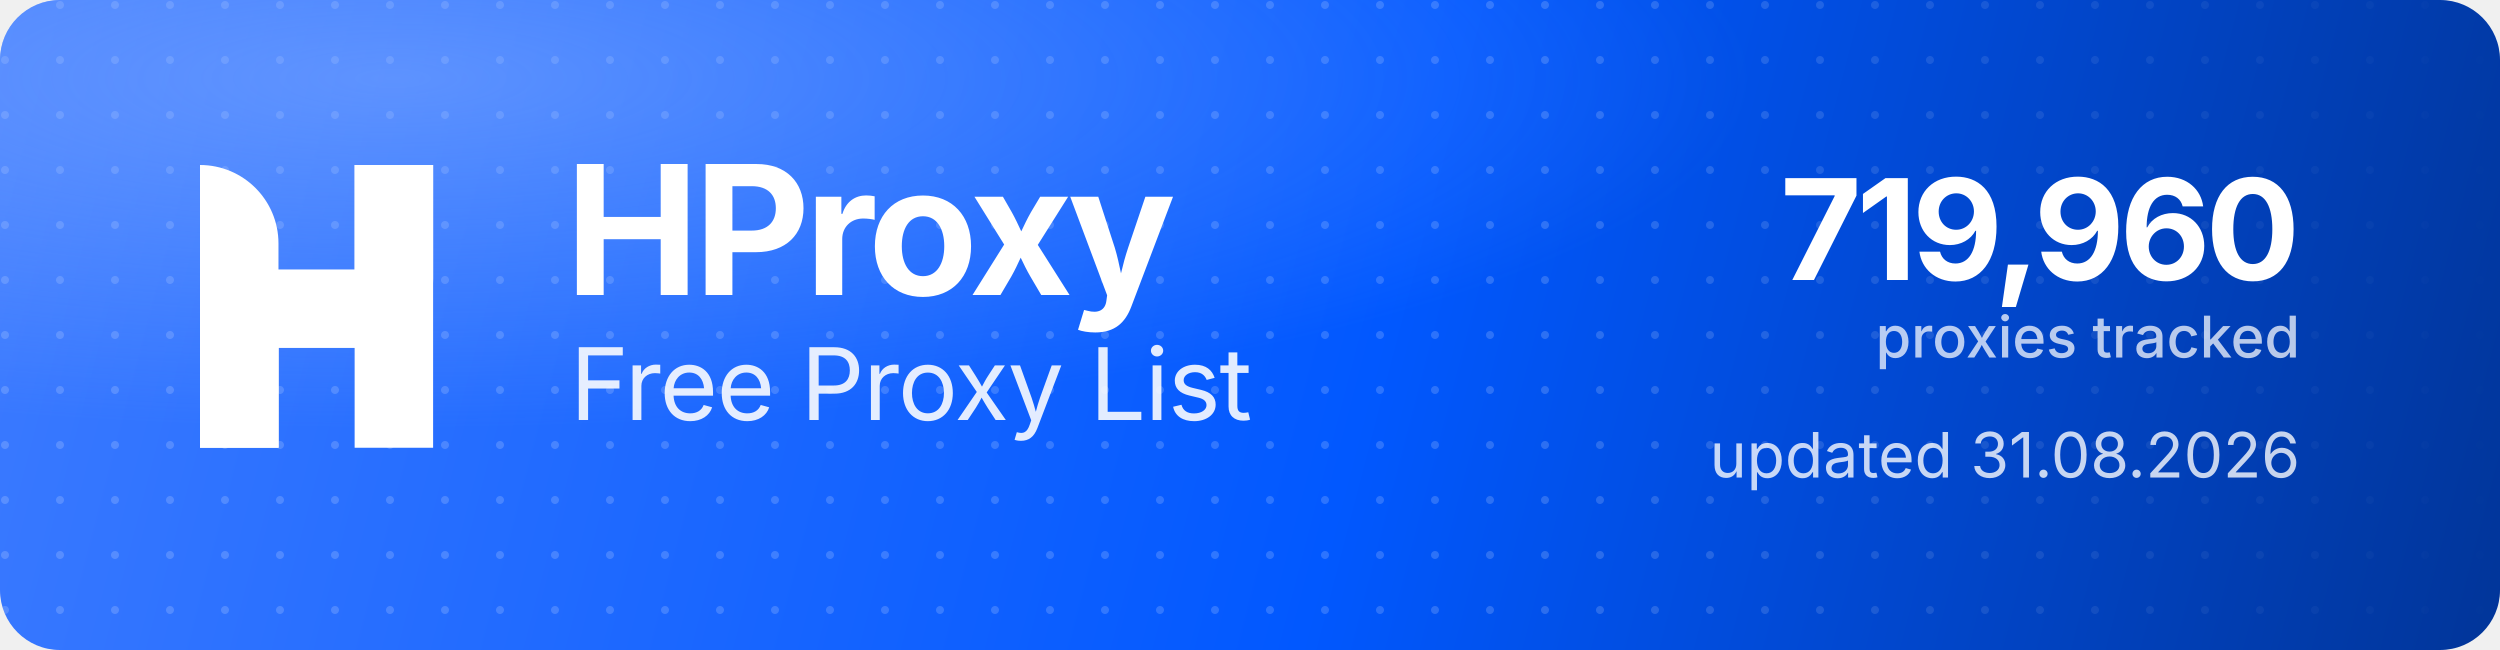
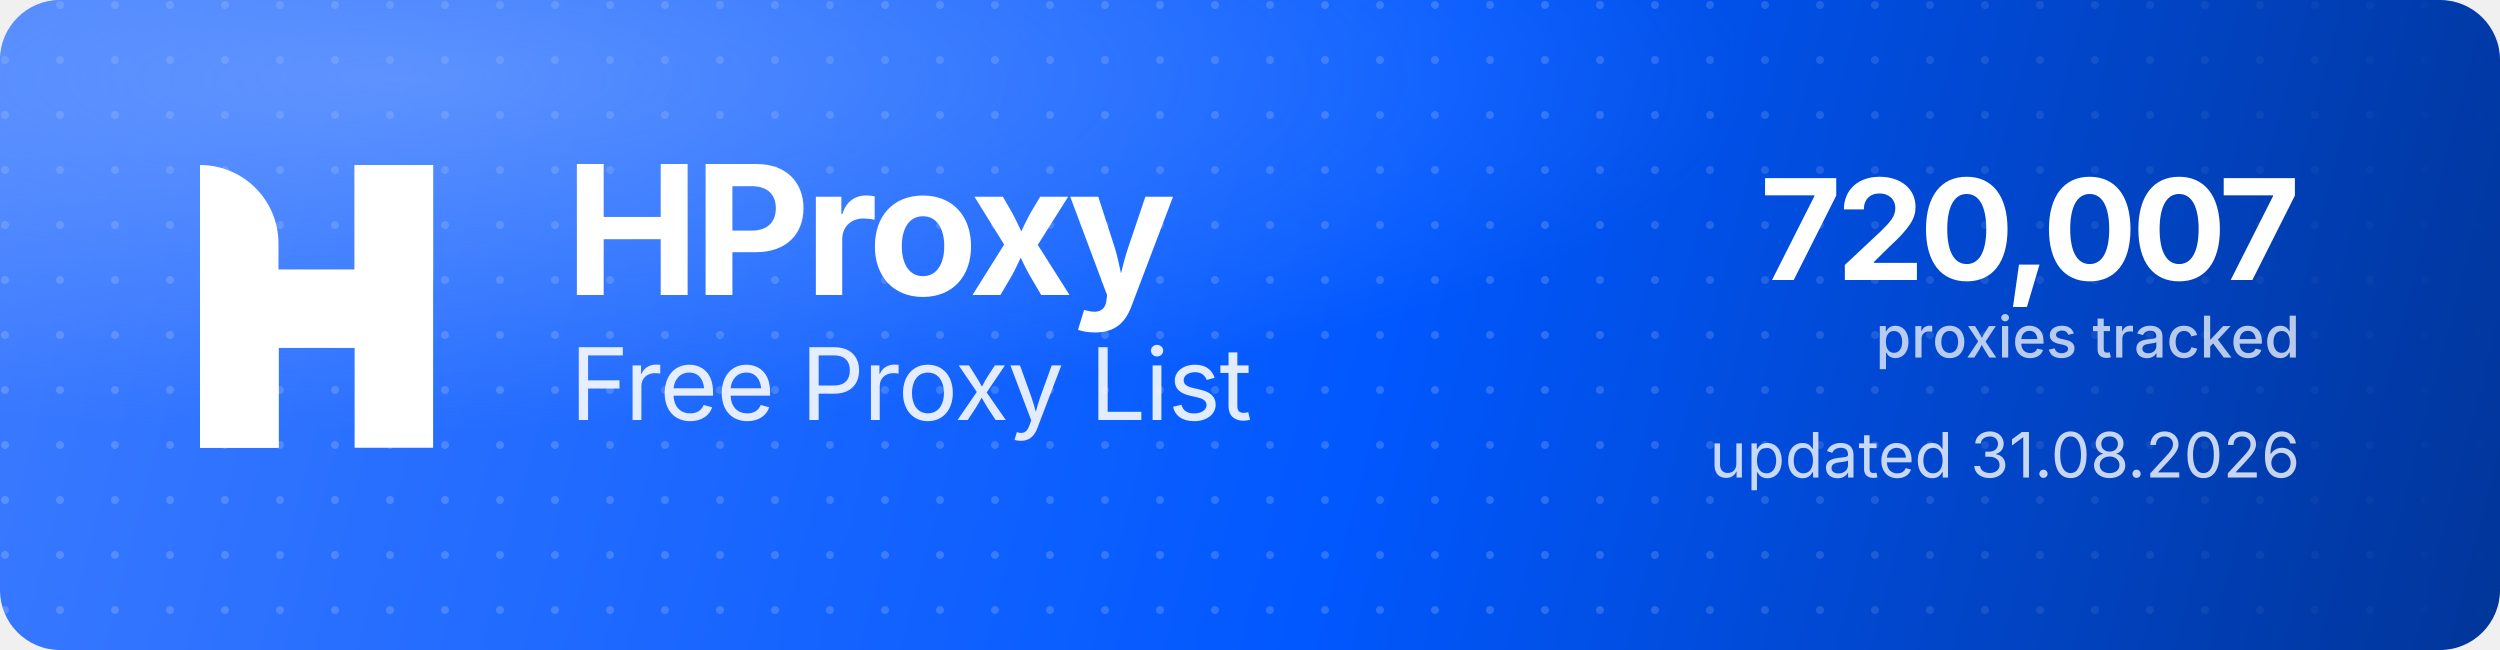
<svg xmlns="http://www.w3.org/2000/svg" width="1000" height="260" viewBox="0 0 1000 260" role="img" aria-label="HProxy Free Proxy List">
  <defs>
    <linearGradient id="hp-bg" x1="0" y1="0" x2="1000" y2="260" gradientUnits="userSpaceOnUse">
      <stop offset="0" stop-color="#3D7BFF" />
      <stop offset="0.55" stop-color="#0158FF" />
      <stop offset="1" stop-color="#013599" />
    </linearGradient>
    <radialGradient id="hp-glow" cx="0.16" cy="0.12" r="0.9">
      <stop offset="0" stop-color="#8FB4FF" stop-opacity="0.5" />
      <stop offset="0.6" stop-color="#8FB4FF" stop-opacity="0" />
    </radialGradient>
    <pattern id="hp-dots" width="22" height="22" patternUnits="userSpaceOnUse">
      <circle cx="2" cy="2" r="1.6" fill="#FFFFFF" fill-opacity="0.17" />
    </pattern>
    <linearGradient id="hp-dot-fade" x1="0" y1="0" x2="1000" y2="0" gradientUnits="userSpaceOnUse">
      <stop offset="0" stop-color="#FFFFFF" stop-opacity="1" />
      <stop offset="0.62" stop-color="#FFFFFF" stop-opacity="1" />
      <stop offset="1" stop-color="#FFFFFF" stop-opacity="0" />
    </linearGradient>
    <mask id="hp-dot-mask">
      <rect width="1000" height="260" fill="url(#hp-dot-fade)" />
    </mask>
  </defs>
  <rect width="1000" height="260" rx="24" fill="url(#hp-bg)" />
  <rect width="1000" height="260" rx="24" fill="url(#hp-dots)" mask="url(#hp-dot-mask)" />
  <rect width="1000" height="260" rx="24" fill="url(#hp-glow)" />
  <g transform="translate(80,66) scale(4.35)" fill="#FFFFFF">
    <path d="M0 0V0C3.985 0 7.216 3.231 7.216 7.216V26H0V0Z" />
    <rect x="14.219" width="7.216" height="26" />
    <path d="M7.235 26H0V15.971C0 12.455 2.851 9.604 6.367 9.604H14.22V0H21.437V10.453C21.437 13.97 18.586 16.82 15.069 16.82H7.235V26Z" />
  </g>
  <text x="226" y="118" font-family="'Geist','Inter','Segoe UI',system-ui,-apple-system,Helvetica,Arial,sans-serif" font-size="72" font-weight="700" letter-spacing="-2.3" fill="#FFFFFF">HProxy</text>
  <text x="228" y="168" font-family="'Geist','Inter','Segoe UI',system-ui,-apple-system,Helvetica,Arial,sans-serif" font-size="40" font-weight="400" letter-spacing="-0.5" fill="#FFFFFF" fill-opacity="0.88">Free Proxy List</text>
-   <text x="920" y="112" text-anchor="end" font-family="'Geist','Inter','Segoe UI',system-ui,-apple-system,Helvetica,Arial,sans-serif" font-size="56" font-weight="700" letter-spacing="-2" fill="#FFFFFF">719,960</text>
+   <text x="920" y="112" text-anchor="end" font-family="'Geist','Inter','Segoe UI',system-ui,-apple-system,Helvetica,Arial,sans-serif" font-size="56" font-weight="700" letter-spacing="-2" fill="#FFFFFF">720,007</text>
  <text x="920" y="143" text-anchor="end" font-family="'Geist','Inter','Segoe UI',system-ui,-apple-system,Helvetica,Arial,sans-serif" font-size="23" font-weight="500" fill="#FFFFFF" fill-opacity="0.72">proxies tracked</text>
  <text x="920" y="191" text-anchor="end" font-family="'Geist','Inter','Segoe UI',system-ui,-apple-system,Helvetica,Arial,sans-serif" font-size="25" font-weight="400" fill="#FFFFFF" fill-opacity="0.78">updated 31.08.2026</text>
</svg>
